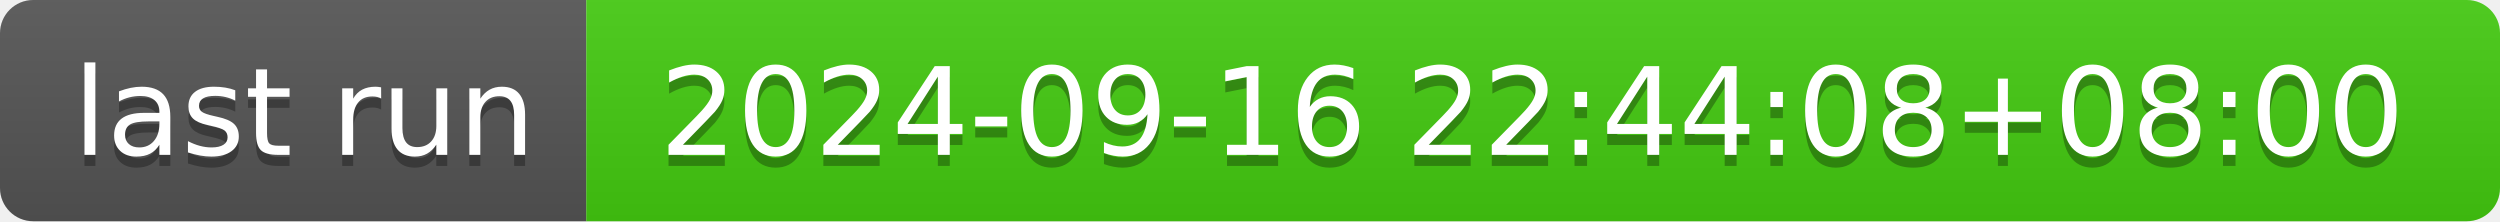
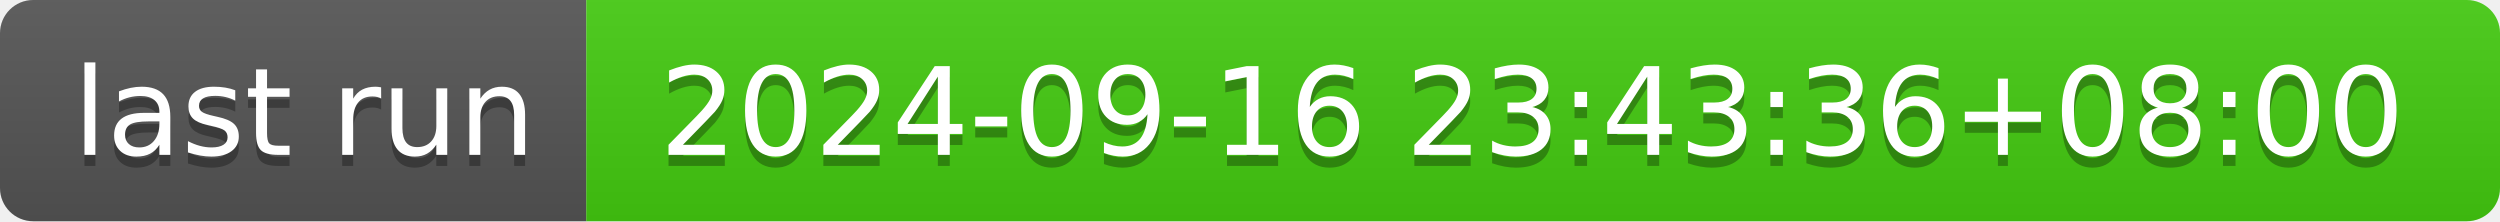
- <svg xmlns="http://www.w3.org/2000/svg" width="226" height="20" role="img" aria-label="last run: 2024-09-16 22:44:08+08:00">
+ <svg xmlns="http://www.w3.org/2000/svg" width="226" height="20" role="img" aria-label="last run: 2024-09-16 23:43:36+08:00">
  <linearGradient id="s" x2="0" y2="100%">
    <stop offset="0" stop-color="#bbb" stop-opacity=".1" />
    <stop offset="1" stop-opacity=".1" />
  </linearGradient>
  <clipPath id="r">
    <rect width="226" height="20" rx="3" fill="#fff" />
  </clipPath>
  <g clip-path="url(#r)">
    <rect width="53" height="20" fill="#555" />
    <rect x="53" width="173" height="20" fill="#4c1" />
    <rect width="226" height="20" fill="url(#s)" />
  </g>
  <g fill="#fff" text-anchor="middle" font-family="Verdana,Geneva,DejaVu Sans,sans-serif" text-rendering="geometricPrecision" font-size="110">
    <text aria-hidden="true" x="275" y="150" fill="#010101" fill-opacity=".3" transform="scale(.1)" textLength="430">last run</text>
    <text x="275" y="140" transform="scale(.1)" fill="#fff" textLength="430">last run</text>
-     <text aria-hidden="true" x="1385" y="150" fill="#010101" fill-opacity=".3" transform="scale(.1)" textLength="1630">2024-09-16 22:44:08+08:00</text>
-     <text x="1385" y="140" transform="scale(.1)" fill="#fff" textLength="1630">2024-09-16 22:44:08+08:00</text>
+     <text aria-hidden="true" x="1385" y="150" fill="#010101" fill-opacity=".3" transform="scale(.1)" textLength="1630">2024-09-16 23:43:36+08:00</text>
+     <text x="1385" y="140" transform="scale(.1)" fill="#fff" textLength="1630">2024-09-16 23:43:36+08:00</text>
  </g>
</svg>
